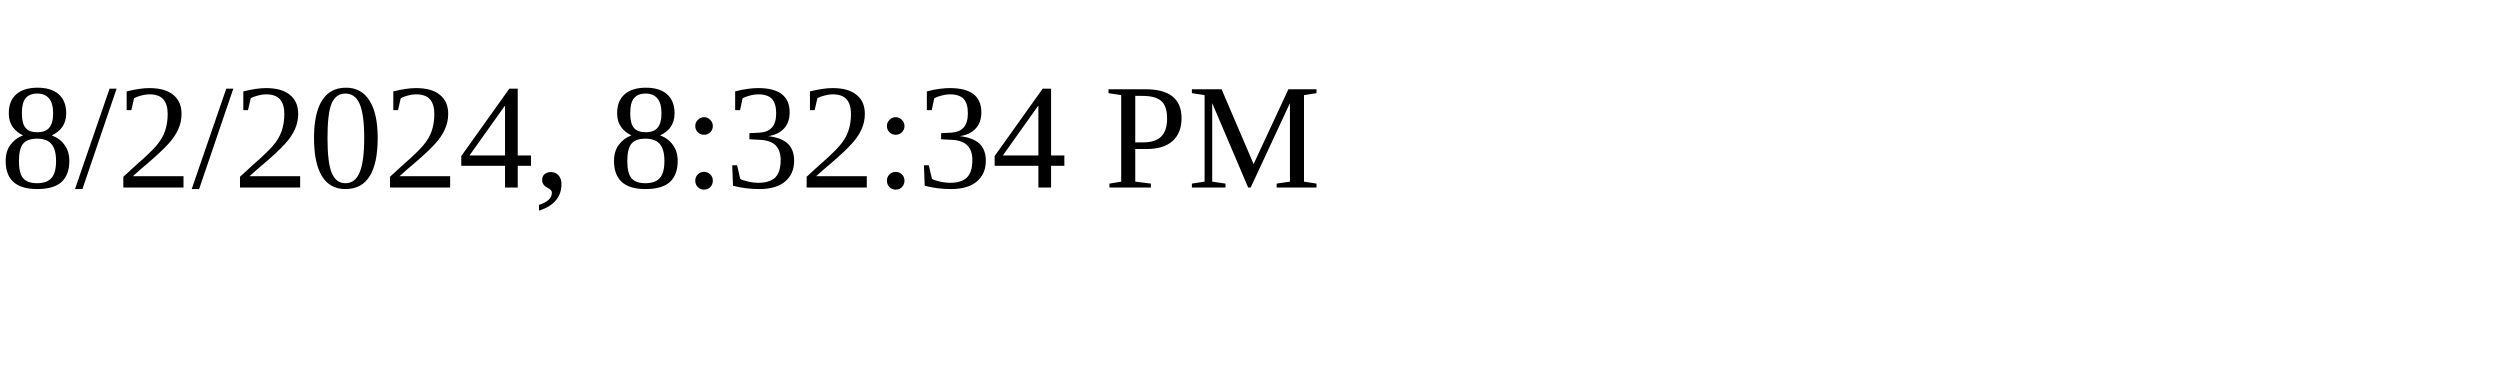
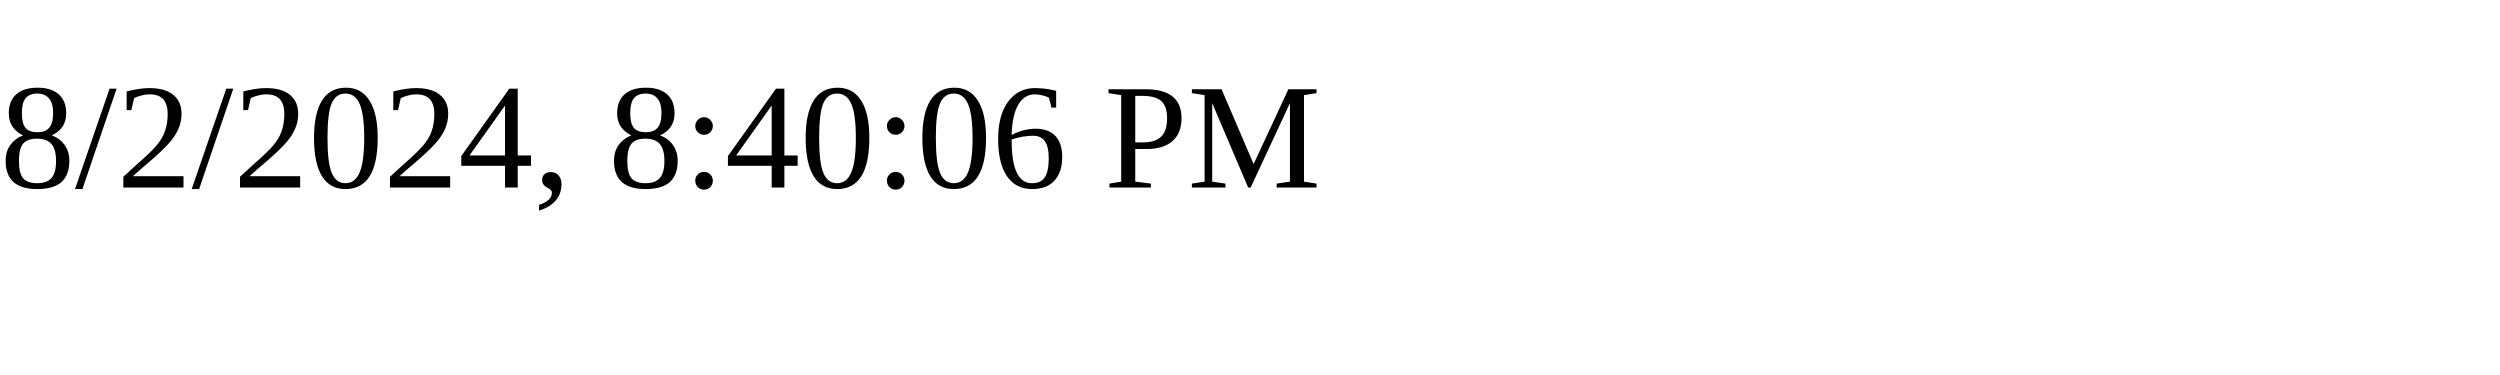
<svg xmlns="http://www.w3.org/2000/svg" height="30" width="200">
-   <text x="0" y="15">8/2/2024, 8:32:34 PM</text>
+   <text x="0" y="15">8/2/2024, 8:40:06 PM</text>
</svg>
